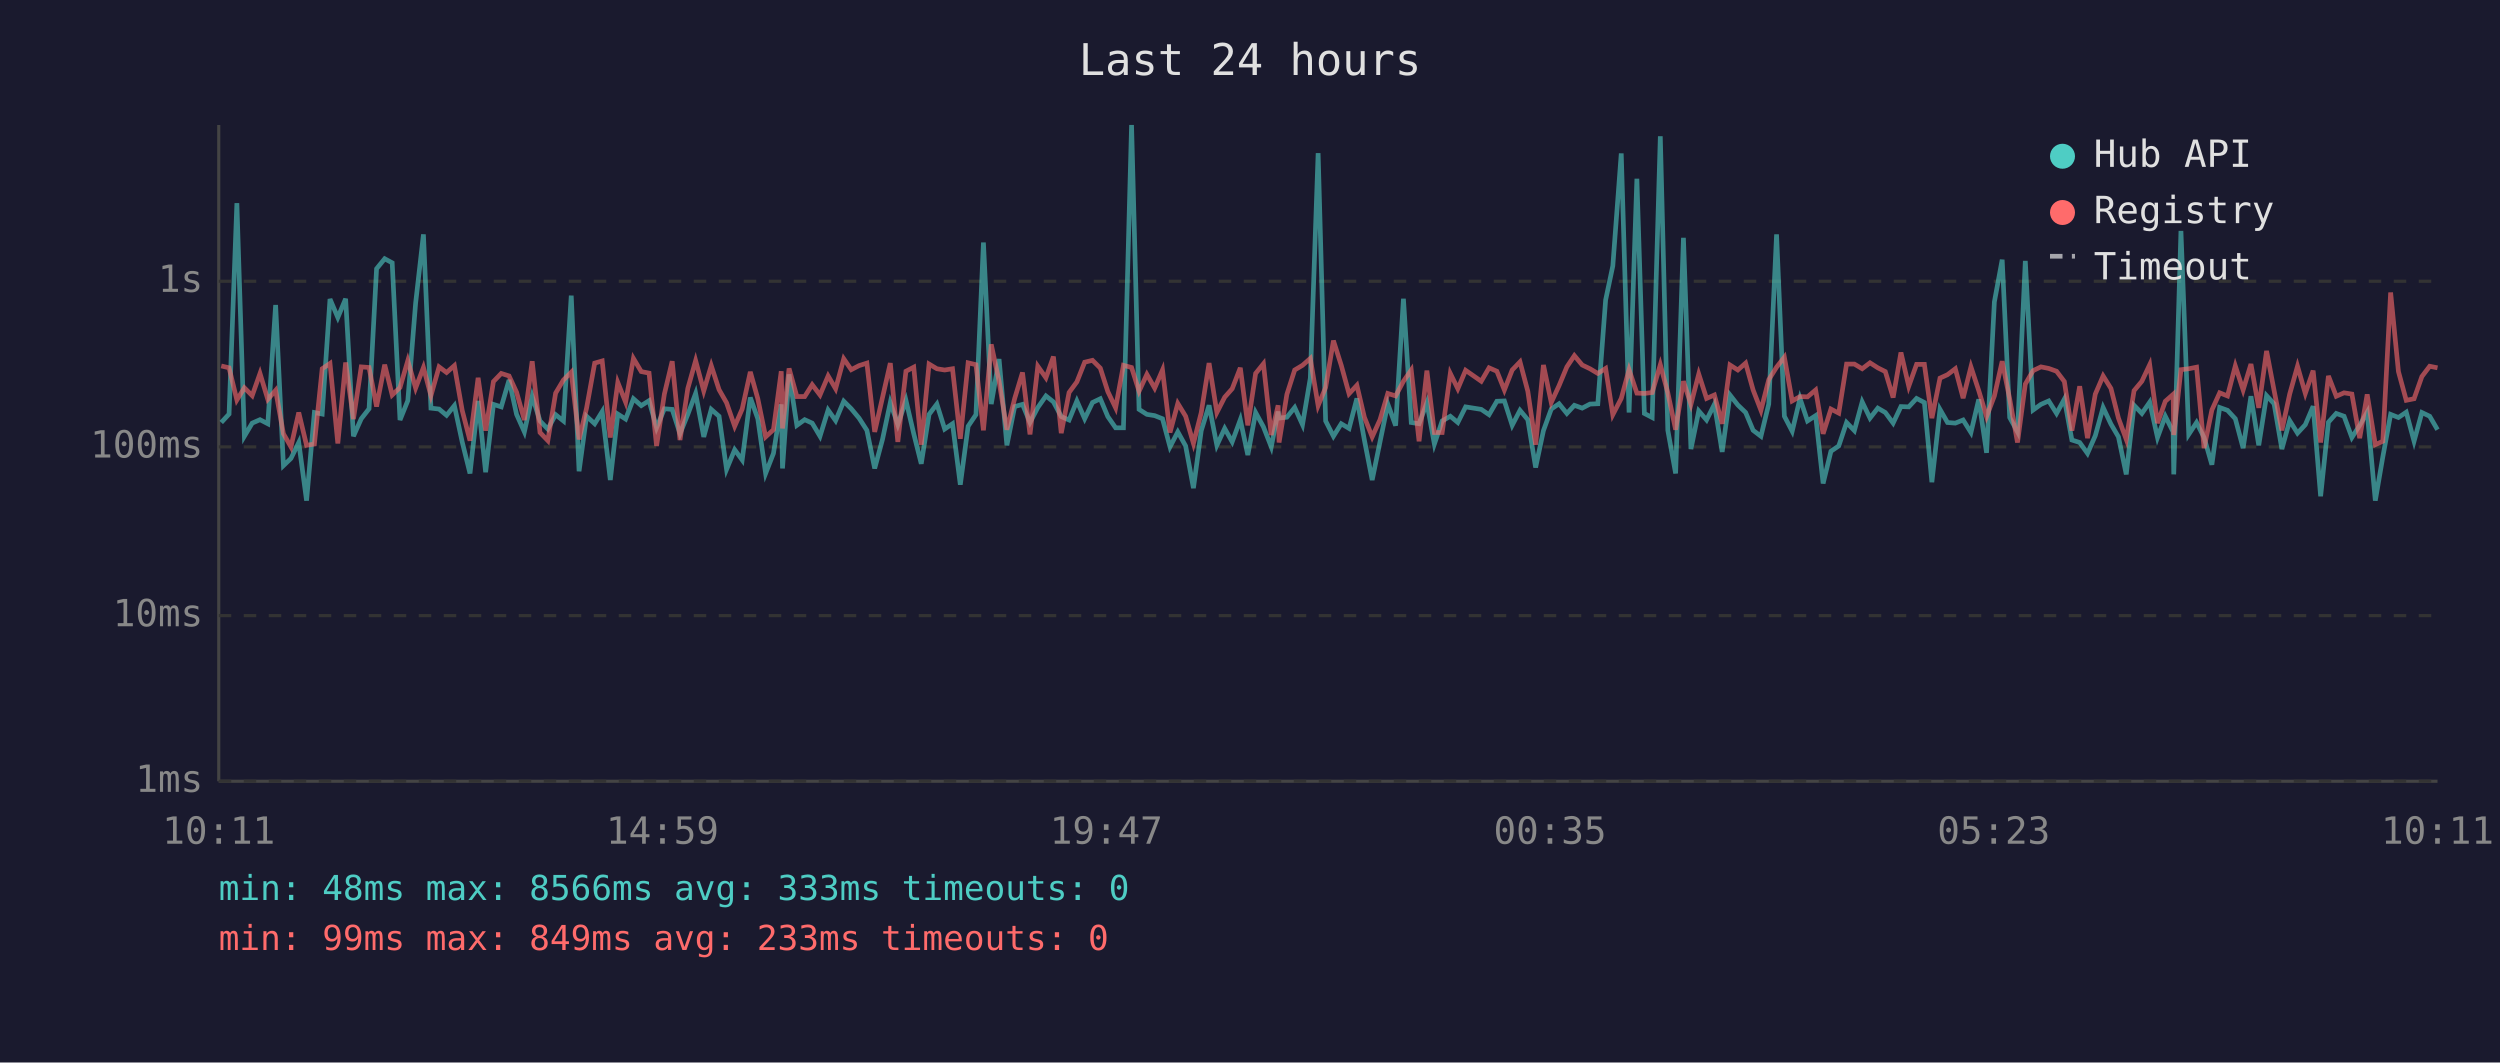
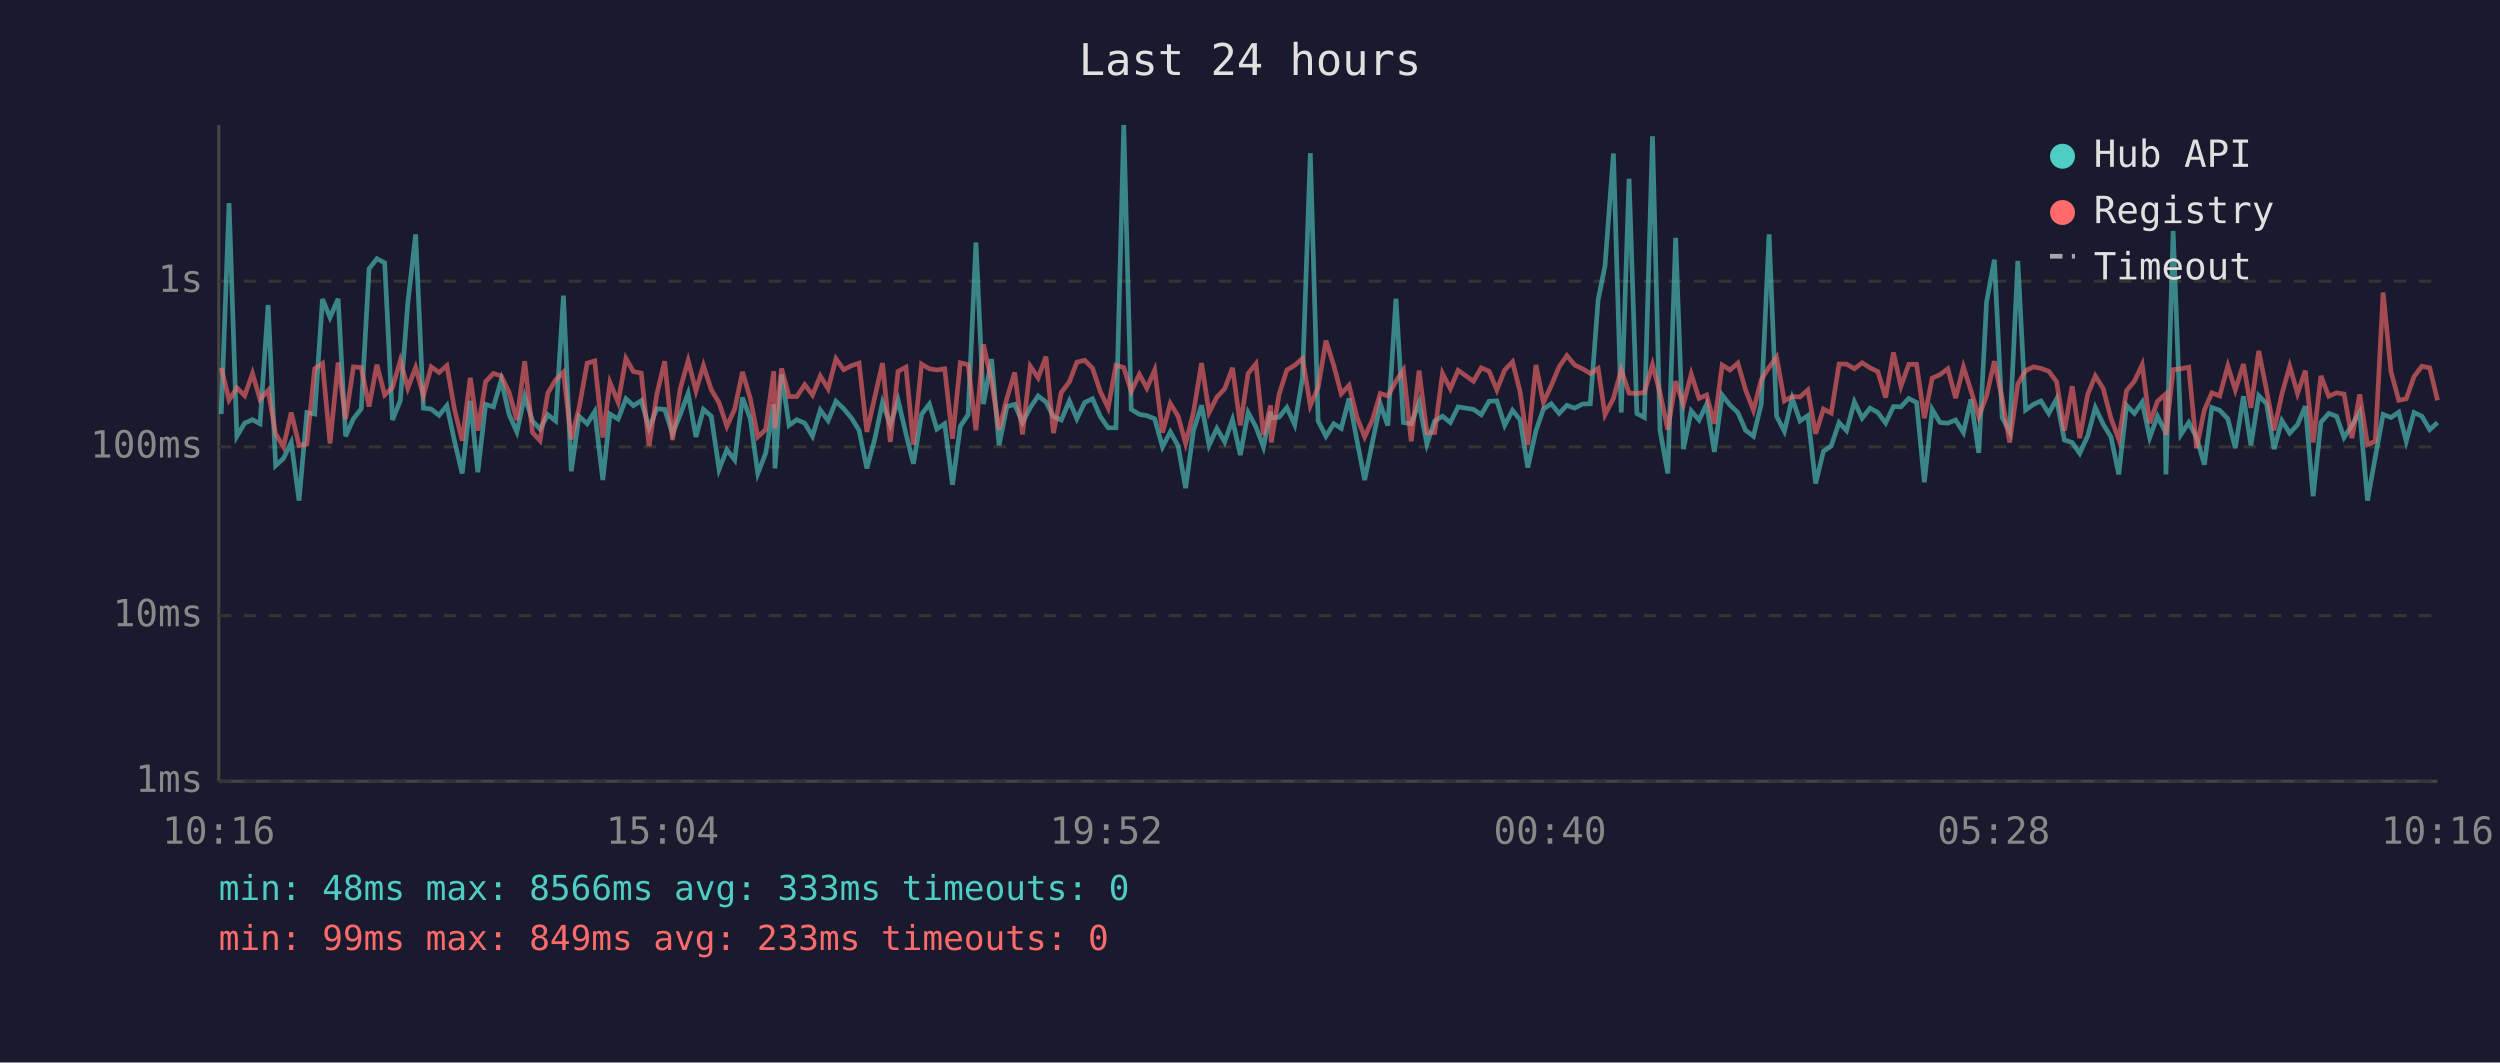
<svg xmlns="http://www.w3.org/2000/svg" viewBox="0 0 800 340" font-family="monospace" font-size="12">
  <rect width="800" height="340" fill="#1a1a2e" />
  <text x="400" y="24" fill="#e0e0e0" font-size="14" text-anchor="middle">Last 24 hours</text>
  <line x1="70" y1="40" x2="70" y2="250" stroke="#444" stroke-width="1" />
  <line x1="70" y1="250" x2="780" y2="250" stroke="#444" stroke-width="1" />
  <line x1="70" y1="250" x2="780" y2="250" stroke="#333" stroke-width="1" stroke-dasharray="4" />
  <text x="65" y="250" fill="#888" text-anchor="end" dominant-baseline="middle">1ms</text>
  <line x1="70" y1="197" x2="780" y2="197" stroke="#333" stroke-width="1" stroke-dasharray="4" />
  <text x="65" y="197" fill="#888" text-anchor="end" dominant-baseline="middle">10ms</text>
  <line x1="70" y1="143" x2="780" y2="143" stroke="#333" stroke-width="1" stroke-dasharray="4" />
  <text x="65" y="143" fill="#888" text-anchor="end" dominant-baseline="middle">100ms</text>
  <line x1="70" y1="90" x2="780" y2="90" stroke="#333" stroke-width="1" stroke-dasharray="4" />
  <text x="65" y="90" fill="#888" text-anchor="end" dominant-baseline="middle">1s</text>
-   <text x="70" y="270" fill="#888" text-anchor="middle">10:11</text>
-   <text x="212" y="270" fill="#888" text-anchor="middle">14:59</text>
-   <text x="354" y="270" fill="#888" text-anchor="middle">19:47</text>
-   <text x="496" y="270" fill="#888" text-anchor="middle">00:35</text>
-   <text x="638" y="270" fill="#888" text-anchor="middle">05:23</text>
-   <text x="780" y="270" fill="#888" text-anchor="middle">10:11</text>
-   <polyline points="70.8,135.2 73.3,132.5 75.8,65.0 78.2,139.6 80.7,135.4 83.2,134.3 85.7,135.6 88.2,97.6 90.7,149.0 93.1,146.7 95.6,141.6 98.1,160.2 100.6,132.0 103.1,132.5 105.6,95.7 108.1,101.6 110.6,95.6 113.1,139.6 115.6,134.0 118.1,130.8 120.5,86.0 123.1,82.8 125.5,84.1 128.0,134.4 130.5,128.2 133.0,97.0 135.5,75.0 137.9,130.6 140.5,130.9 142.9,132.9 145.4,129.8 147.9,141.4 150.4,151.5 153.0,128.3 155.4,151.1 157.9,129.4 160.4,130.2 162.9,121.6 165.3,132.6 167.8,138.2 170.3,126.8 172.8,134.7 175.3,137.3 177.8,132.7 180.3,134.7 182.8,94.6 185.3,150.8 187.7,133.2 190.3,135.6 192.7,131.7 195.3,153.6 197.7,132.5 200.2,134.1 202.7,127.6 205.2,129.8 207.7,128.2 210.1,136.9 212.6,130.8 215.1,131.0 217.6,138.8 220.1,132.6 222.6,125.9 225.2,139.8 227.6,131.0 230.1,133.2 232.5,150.2 235.1,143.9 237.5,147.2 240.1,127.2 242.5,134.0 245.0,151.5 247.5,145.1 250.0,129.4 250.4,149.9 252.5,119.8 255.0,136.1 257.5,134.3 259.9,135.4 262.4,139.6 265.0,131.2 267.4,134.6 270.0,128.4 272.4,130.8 274.9,133.8 277.4,137.7 279.9,149.9 282.4,140.6 284.9,128.8 287.3,135.9 289.9,128.1 292.4,138.8 294.8,148.4 297.3,132.6 299.8,129.3 302.3,137.3 304.8,135.6 307.3,155.1 309.8,136.4 312.3,132.7 314.7,77.6 317.2,129.3 319.7,114.9 322.2,142.5 324.7,130.1 327.2,129.4 329.6,135.2 332.1,130.4 334.7,126.7 337.1,128.6 339.6,133.3 342.1,134.4 344.6,128.3 347.1,134.0 349.6,128.8 352.1,127.6 354.5,133.3 357.0,136.9 359.5,136.9 362.1,40.0 364.5,131.0 367.0,132.6 369.5,133.0 372.0,134.0 374.4,143.0 376.9,138.2 379.4,142.7 381.9,156.2 384.4,137.8 386.9,129.7 389.4,142.5 391.9,137.1 394.3,141.4 396.9,134.3 399.3,145.6 401.8,132.0 404.3,136.6 406.8,143.0 409.0,131.7 409.3,133.8 411.8,133.5 414.3,130.4 416.8,135.9 419.3,121.0 421.8,49.0 424.2,134.7 426.7,139.6 429.2,135.6 431.7,137.1 434.2,127.5 436.6,140.8 439.1,153.6 441.6,141.4 444.1,129.3 446.6,136.2 449.1,95.6 451.6,135.2 454.1,135.6 456.6,128.9 459.0,142.1 461.5,134.7 464.1,133.2 466.5,135.2 469.0,130.2 474.0,131.0 476.5,132.7 479.0,128.4 481.4,128.3 483.9,136.1 486.4,131.3 488.9,134.3 491.4,149.6 493.9,137.8 496.4,130.9 498.9,129.2 501.4,132.3 503.8,129.7 506.3,130.6 508.8,129.3 511.3,129.2 513.8,96.0 516.1,85.1 518.8,49.1 521.3,132.0 523.8,57.2 526.2,132.3 528.7,133.6 531.3,43.6 533.7,137.7 536.2,151.5 538.7,76.1 541.1,143.7 543.6,131.5 546.1,134.4 548.6,129.4 551.1,144.6 553.6,126.4 556.1,129.6 558.6,132.0 561.0,137.7 563.5,139.6 566.0,129.3 568.5,75.0 571.0,133.2 573.5,138.0 576.0,127.5 578.4,134.7 581.0,133.0 583.4,154.7 585.9,144.4 588.4,142.7 590.9,135.2 593.4,137.8 595.9,128.6 598.4,133.8 600.9,130.6 603.3,132.0 605.8,135.4 608.3,130.1 610.8,130.2 613.3,127.5 615.8,128.8 618.2,154.3 620.8,131.0 623.2,135.2 625.7,135.4 628.2,134.4 630.7,138.4 633.2,127.8 635.7,144.9 638.2,96.6 640.7,83.1 643.1,133.6 645.6,138.2 648.1,83.5 650.6,131.2 653.1,129.4 655.6,128.3 658.1,132.3 660.6,127.7 663.0,140.8 665.5,141.6 668.0,145.1 670.5,139.4 673.0,130.4 675.5,135.7 677.9,139.8 680.4,151.8 682.9,129.7 685.4,132.3 687.9,128.7 690.4,140.0 692.9,133.2 695.4,138.2 695.6,151.8 697.9,73.9 700.4,139.0 702.9,135.2 705.3,140.0 707.8,148.7 710.3,130.4 712.8,131.3 715.3,134.0 717.8,143.4 720.3,126.8 722.8,142.5 725.3,126.6 727.7,129.2 730.2,143.7 732.7,134.6 735.2,138.6 737.7,135.9 740.2,130.0 742.6,158.8 745.1,135.1 747.6,132.3 750.1,133.2 752.6,140.0 755.1,136.1 757.5,131.9 760.1,160.2 762.5,146.2 765.0,132.6 767.5,133.6 770.0,131.9 772.5,141.2 775.0,132.0 777.5,133.2 780.0,137.5" fill="none" stroke="#4ecdc4" stroke-width="1.5" opacity="0.6" />
-   <polyline points="70.8,117.1 73.3,117.7 75.8,128.0 78.2,124.1 80.7,126.6 83.2,119.5 85.7,127.8 88.2,124.9 90.7,138.8 93.1,143.0 95.6,132.0 98.1,142.5 100.6,142.1 103.1,118.0 105.6,116.3 108.1,141.9 110.6,116.0 113.1,134.1 115.6,117.4 118.1,117.6 120.5,130.1 123.1,116.7 125.5,126.4 128.0,124.0 130.5,115.4 133.0,124.2 135.5,117.6 137.9,126.6 140.5,117.4 142.9,119.2 145.4,117.0 147.9,131.3 150.4,141.0 153.0,120.9 155.4,137.8 157.9,122.1 160.4,119.5 162.9,120.3 165.3,125.5 167.8,134.4 170.3,115.6 172.8,138.4 175.3,141.0 177.8,125.8 180.3,121.6 182.8,119.1 185.3,140.6 187.7,130.6 190.3,116.2 192.7,115.5 195.3,140.0 197.7,122.4 200.2,128.7 202.7,114.7 205.2,118.9 207.7,119.4 210.1,142.7 212.6,126.1 215.1,115.6 217.6,140.8 220.1,124.3 222.6,115.4 225.2,125.1 227.6,117.0 230.1,124.7 232.5,128.9 235.1,136.4 237.5,130.9 240.1,119.0 242.5,127.6 245.0,139.8 247.5,137.5 250.0,118.8 250.4,137.1 252.5,117.9 255.0,126.9 257.5,126.9 259.9,123.1 262.4,126.4 265.0,120.3 267.4,124.4 270.0,114.8 272.4,118.3 274.9,117.0 277.4,116.2 279.9,138.2 282.4,127.2 284.9,116.2 287.3,141.4 289.9,118.8 292.4,117.5 294.8,142.3 297.3,116.5 299.8,118.0 302.3,118.4 304.8,118.0 307.3,140.4 309.8,116.1 312.3,116.7 314.7,137.7 317.2,110.2 319.7,122.0 322.2,137.5 324.7,127.5 327.2,119.2 329.6,139.0 332.1,117.2 334.7,120.9 337.1,114.1 339.6,138.6 342.1,125.6 344.6,122.2 347.1,115.9 349.6,115.3 352.1,117.8 354.5,125.3 357.0,130.5 359.5,116.9 362.1,117.6 364.5,125.2 367.0,119.8 369.5,124.2 372.0,118.4 374.4,138.4 376.9,129.1 379.4,133.2 381.9,141.9 384.4,132.0 386.9,116.2 389.4,132.0 391.9,127.1 394.3,124.4 396.9,117.7 399.3,136.1 401.8,119.5 404.3,116.4 406.8,139.2 409.0,129.7 409.3,141.6 411.8,126.2 414.3,118.4 416.8,116.9 419.3,114.7 421.8,129.8 424.2,124.0 426.7,109.0 429.2,116.9 431.7,126.0 434.2,123.3 436.6,133.5 439.1,139.8 441.6,134.3 444.1,125.9 446.6,126.7 449.1,122.0 451.6,118.4 454.1,141.2 456.6,118.6 459.0,138.4 461.5,138.4 464.1,119.5 466.5,124.4 469.0,118.5 474.0,122.0 476.5,117.7 479.0,118.8 481.4,124.8 483.9,118.4 486.4,115.8 488.9,125.2 491.4,142.3 493.9,116.8 496.4,128.8 498.9,123.4 501.4,117.4 503.8,113.8 506.3,116.8 508.8,118.0 511.3,119.5 513.8,117.9 516.1,132.7 518.8,127.5 521.3,118.3 523.8,125.8 526.2,125.9 528.7,125.6 531.3,116.7 533.7,125.7 536.2,137.5 538.7,122.0 541.1,129.4 543.6,119.7 546.1,127.5 548.6,126.4 551.1,135.6 553.6,116.8 556.1,118.4 558.6,116.2 561.0,124.8 563.5,131.3 566.0,121.5 568.5,117.5 571.0,114.3 573.5,128.3 576.0,126.9 578.4,127.0 581.0,124.8 583.4,138.8 585.9,130.9 588.4,132.2 590.9,116.5 593.4,116.5 595.9,118.0 598.4,116.1 600.9,117.7 603.3,118.9 605.8,127.2 608.3,112.8 610.8,123.6 613.3,116.6 615.8,116.6 618.2,133.8 620.8,121.0 623.2,119.9 625.7,118.0 628.2,127.4 630.7,117.4 633.2,125.0 635.7,133.3 638.2,126.7 640.7,115.6 643.1,127.7 645.6,141.6 648.1,122.9 650.6,118.6 653.1,117.4 655.6,117.9 658.1,118.8 660.6,122.1 663.0,137.8 665.5,123.6 668.0,140.2 670.5,126.1 673.0,120.3 675.5,124.3 677.9,133.8 680.4,140.6 682.9,125.0 685.4,122.0 687.9,116.7 690.4,135.4 692.9,128.4 695.4,126.2 695.6,139.2 697.9,118.3 700.4,118.0 702.9,117.5 705.3,143.4 707.8,131.2 710.3,125.7 712.8,126.7 715.3,117.1 717.8,124.8 720.3,116.5 722.8,130.5 725.3,112.3 727.7,124.9 730.2,137.7 732.7,126.1 735.2,117.2 737.7,125.9 740.2,118.6 742.6,141.6 745.1,120.3 747.6,126.8 750.1,125.7 752.6,126.1 755.1,140.2 757.5,126.2 760.1,142.3 762.5,141.2 765.0,93.6 767.5,118.9 770.0,128.1 772.5,127.6 775.0,120.5 777.5,117.2 780.0,117.7" fill="none" stroke="#ff6b6b" stroke-width="1.5" opacity="0.6" />
+   <text x="70" y="270" fill="#888" text-anchor="middle">10:16</text>
+   <text x="212" y="270" fill="#888" text-anchor="middle">15:04</text>
+   <text x="354" y="270" fill="#888" text-anchor="middle">19:52</text>
+   <text x="496" y="270" fill="#888" text-anchor="middle">00:40</text>
+   <text x="638" y="270" fill="#888" text-anchor="middle">05:28</text>
+   <text x="780" y="270" fill="#888" text-anchor="middle">10:16</text>
+   <polyline points="70.8,132.5 73.3,65.0 75.8,139.6 78.3,135.4 80.8,134.3 83.2,135.6 85.8,97.6 88.2,149.0 90.7,146.7 93.2,141.6 95.7,160.2 98.2,132.0 100.7,132.5 103.2,95.7 105.6,101.6 108.2,95.6 110.6,139.6 113.1,134.0 115.6,130.8 118.1,86.0 120.6,82.8 123.1,84.1 125.6,134.4 128.1,128.2 130.5,97.0 133.0,75.0 135.5,130.6 138.0,130.9 140.5,132.9 143.0,129.8 145.5,141.4 147.9,151.5 150.5,128.3 152.9,151.1 155.4,129.4 157.9,130.2 160.4,121.6 162.9,132.6 165.4,138.2 167.9,126.8 170.4,134.7 172.8,137.3 175.3,132.7 177.8,134.7 180.3,94.6 182.8,150.8 185.3,133.2 187.9,135.6 190.3,131.7 192.9,153.6 195.2,132.5 197.8,134.1 200.3,127.6 202.7,129.8 205.2,128.2 207.7,136.9 210.2,130.8 212.7,131.0 215.2,138.8 217.7,132.6 220.2,125.9 222.7,139.8 225.1,131.0 227.6,133.2 230.1,150.2 232.6,143.9 235.1,147.2 237.6,127.2 240.1,134.0 242.5,151.5 245.0,145.1 247.6,129.4 248.0,149.9 250.1,119.8 252.5,136.1 255.0,134.3 257.5,135.4 260.0,139.6 262.5,131.2 265.0,134.6 267.5,128.4 270.0,130.8 272.5,133.8 274.9,137.7 277.4,149.9 279.9,140.6 282.4,128.8 284.9,135.9 287.4,128.1 289.9,138.8 292.3,148.4 294.9,132.6 297.4,129.3 299.8,137.3 302.3,135.6 304.8,155.1 307.3,136.4 309.8,132.7 312.3,77.6 314.7,129.3 317.3,114.9 319.7,142.5 322.2,130.1 324.7,129.4 327.2,135.2 329.7,130.4 332.2,126.7 334.7,128.6 337.1,133.3 339.6,134.4 342.2,128.3 344.6,134.0 347.1,128.8 349.6,127.6 352.1,133.3 354.6,136.9 357.1,136.9 359.6,40.0 362.0,131.0 364.6,132.6 367.0,133.0 369.5,134.0 372.0,143.0 374.5,138.2 377.0,142.7 379.4,156.2 381.9,137.8 384.5,129.7 386.9,142.5 389.4,137.1 391.9,141.4 394.4,134.3 396.9,145.6 399.4,132.0 401.9,136.6 404.3,143.0 406.6,131.7 406.8,133.8 409.3,133.5 411.8,130.4 414.3,135.9 416.8,121.0 419.3,49.0 421.8,134.7 424.3,139.6 426.8,135.6 429.2,137.1 431.7,127.5 434.2,140.8 436.7,153.6 439.2,141.4 441.7,129.3 444.1,136.2 446.7,95.6 449.1,135.2 451.6,135.6 454.1,128.9 456.6,142.1 459.1,134.7 461.6,133.2 464.1,135.2 466.6,130.2 471.5,131.0 474.0,132.7 476.5,128.4 479.0,128.3 481.5,136.1 484.0,131.3 486.4,134.3 488.9,149.6 491.5,137.8 493.9,130.9 496.4,129.2 498.9,132.3 501.4,129.7 503.9,130.6 506.4,129.3 508.9,129.2 511.4,96.0 513.6,85.1 516.3,49.1 518.8,132.0 521.3,57.2 523.8,132.3 526.2,133.6 528.8,43.6 531.2,137.7 533.7,151.5 536.2,76.1 538.7,143.7 541.2,131.5 543.7,134.4 546.1,129.4 548.6,144.6 551.1,126.4 553.6,129.6 556.1,132.0 558.6,137.7 561.1,139.6 563.6,129.3 566.1,75.0 568.5,133.2 571.0,138.0 573.5,127.5 576.0,134.7 578.5,133.0 581.0,154.7 583.5,144.4 586.0,142.7 588.5,135.2 590.9,137.8 593.4,128.6 595.9,133.8 598.4,130.6 600.9,132.0 603.4,135.4 605.9,130.1 608.3,130.2 610.8,127.5 613.3,128.8 615.8,154.3 618.3,131.0 620.8,135.2 623.3,135.4 625.8,134.4 628.3,138.4 630.7,127.8 633.2,144.9 635.7,96.6 638.2,83.1 640.7,133.6 643.1,138.2 645.7,83.5 648.2,131.2 650.7,129.4 653.1,128.3 655.6,132.3 658.1,127.7 660.6,140.8 663.1,141.6 665.5,145.1 668.1,139.4 670.5,130.4 673.0,135.7 675.5,139.8 678.0,151.8 680.5,129.7 683.0,132.3 685.5,128.7 687.9,140.0 690.4,133.2 692.9,138.2 693.1,151.8 695.4,73.9 697.9,139.0 700.4,135.2 702.9,140.0 705.4,148.7 707.8,130.4 710.3,131.3 712.9,134.0 715.3,143.4 717.9,126.8 720.3,142.5 722.8,126.6 725.3,129.2 727.7,143.7 730.2,134.6 732.7,138.6 735.2,135.9 737.7,130.0 740.2,158.8 742.7,135.1 745.2,132.3 747.7,133.2 750.1,140.0 752.6,136.1 755.1,131.9 757.6,160.2 760.1,146.2 762.6,132.6 765.1,133.6 767.6,131.9 770.0,141.2 772.5,132.0 775.0,133.2 777.5,137.5 780.0,135.2" fill="none" stroke="#4ecdc4" stroke-width="1.5" opacity="0.6" />
+   <polyline points="70.8,117.7 73.3,128.0 75.8,124.1 78.3,126.6 80.8,119.5 83.2,127.8 85.8,124.9 88.2,138.8 90.7,143.0 93.2,132.0 95.7,142.5 98.2,142.1 100.7,118.0 103.2,116.3 105.6,141.9 108.2,116.0 110.6,134.1 113.1,117.4 115.6,117.6 118.1,130.1 120.6,116.7 123.1,126.4 125.6,124.0 128.1,115.4 130.5,124.2 133.0,117.6 135.5,126.6 138.0,117.4 140.5,119.2 143.0,117.0 145.5,131.3 147.9,141.0 150.5,120.9 152.9,137.8 155.4,122.1 157.9,119.5 160.4,120.3 162.9,125.5 165.4,134.4 167.9,115.6 170.4,138.4 172.8,141.0 175.3,125.8 177.8,121.6 180.3,119.1 182.8,140.6 185.3,130.6 187.9,116.2 190.3,115.5 192.9,140.0 195.2,122.4 197.8,128.7 200.3,114.7 202.7,118.9 205.2,119.4 207.7,142.7 210.2,126.1 212.7,115.6 215.2,140.8 217.7,124.3 220.2,115.4 222.7,125.1 225.1,117.0 227.6,124.7 230.1,128.9 232.6,136.4 235.1,130.9 237.6,119.0 240.1,127.6 242.5,139.8 245.0,137.5 247.6,118.8 248.0,137.1 250.1,117.9 252.5,126.9 255.0,126.9 257.5,123.1 260.0,126.4 262.5,120.3 265.0,124.4 267.5,114.8 270.0,118.3 272.5,117.0 274.9,116.2 277.4,138.2 279.9,127.2 282.4,116.2 284.9,141.4 287.4,118.8 289.9,117.5 292.3,142.3 294.9,116.5 297.4,118.0 299.8,118.4 302.3,118.0 304.8,140.4 307.3,116.1 309.8,116.7 312.3,137.7 314.7,110.2 317.3,122.0 319.7,137.5 322.2,127.5 324.7,119.2 327.2,139.0 329.7,117.2 332.2,120.9 334.7,114.1 337.1,138.6 339.6,125.6 342.2,122.2 344.6,115.9 347.1,115.3 349.6,117.8 352.1,125.3 354.6,130.5 357.1,116.9 359.6,117.6 362.0,125.2 364.6,119.8 367.0,124.2 369.5,118.4 372.0,138.4 374.5,129.1 377.0,133.2 379.4,141.9 381.9,132.0 384.5,116.2 386.9,132.0 389.4,127.1 391.9,124.4 394.4,117.7 396.9,136.1 399.4,119.5 401.9,116.4 404.3,139.2 406.6,129.7 406.8,141.6 409.3,126.2 411.8,118.4 414.3,116.9 416.8,114.7 419.3,129.8 421.8,124.0 424.3,109.0 426.8,116.9 429.2,126.0 431.7,123.3 434.2,133.5 436.7,139.8 439.2,134.3 441.7,125.9 444.1,126.7 446.7,122.0 449.1,118.4 451.6,141.2 454.1,118.6 456.6,138.4 459.1,138.4 461.6,119.5 464.1,124.4 466.6,118.5 471.5,122.0 474.0,117.7 476.5,118.8 479.0,124.8 481.5,118.4 484.0,115.8 486.4,125.2 488.9,142.3 491.5,116.8 493.9,128.8 496.4,123.4 498.9,117.4 501.4,113.8 503.9,116.8 506.4,118.0 508.9,119.5 511.4,117.9 513.6,132.7 516.3,127.5 518.8,118.3 521.3,125.8 523.8,125.9 526.2,125.6 528.8,116.7 531.2,125.7 533.7,137.5 536.2,122.0 538.7,129.4 541.2,119.7 543.7,127.5 546.1,126.4 548.6,135.6 551.1,116.8 553.6,118.4 556.1,116.2 558.6,124.8 561.1,131.3 563.6,121.5 566.1,117.5 568.5,114.3 571.0,128.3 573.5,126.9 576.0,127.0 578.5,124.8 581.0,138.8 583.5,130.9 586.0,132.2 588.5,116.5 590.9,116.5 593.4,118.0 595.9,116.1 598.4,117.7 600.9,118.9 603.4,127.2 605.9,112.8 608.3,123.6 610.8,116.6 613.3,116.6 615.8,133.8 618.3,121.0 620.8,119.9 623.3,118.0 625.8,127.4 628.3,117.4 630.7,125.0 633.2,133.3 635.7,126.7 638.2,115.6 640.7,127.7 643.1,141.6 645.7,122.9 648.2,118.6 650.7,117.4 653.1,117.9 655.6,118.8 658.1,122.1 660.6,137.8 663.1,123.6 665.5,140.2 668.1,126.1 670.5,120.3 673.0,124.3 675.5,133.8 678.0,140.6 680.5,125.0 683.0,122.0 685.5,116.7 687.9,135.4 690.4,128.4 692.9,126.2 693.1,139.2 695.4,118.3 697.9,118.0 700.4,117.5 702.9,143.4 705.4,131.2 707.8,125.7 710.3,126.7 712.9,117.1 715.3,124.8 717.9,116.5 720.3,130.5 722.8,112.3 725.3,124.9 727.7,137.7 730.2,126.1 732.7,117.2 735.2,125.9 737.7,118.6 740.2,141.6 742.7,120.3 745.2,126.8 747.7,125.7 750.1,126.1 752.6,140.2 755.1,126.2 757.6,142.3 760.1,141.2 762.6,93.6 765.1,118.9 767.6,128.1 770.0,127.6 772.5,120.5 775.0,117.2 777.5,117.7 780.0,128.1" fill="none" stroke="#ff6b6b" stroke-width="1.5" opacity="0.6" />
  <circle cx="660" cy="50" r="4" fill="#4ecdc4" />
  <text x="670" y="50" fill="#e0e0e0" dominant-baseline="middle">Hub API</text>
  <circle cx="660" cy="68" r="4" fill="#ff6b6b" />
  <text x="670" y="68" fill="#e0e0e0" dominant-baseline="middle">Registry</text>
  <line x1="656" y1="82" x2="664" y2="82" stroke="#e0e0e0" stroke-width="1.5" stroke-dasharray="4,3" opacity="0.7" />
  <text x="670" y="86" fill="#e0e0e0" dominant-baseline="middle">Timeout</text>
  <text x="70" y="288" fill="#4ecdc4" font-size="11">min: 48ms  max: 8566ms  avg: 333ms  timeouts: 0</text>
  <text x="70" y="304" fill="#ff6b6b" font-size="11">min: 99ms  max: 849ms  avg: 233ms  timeouts: 0</text>
</svg>
